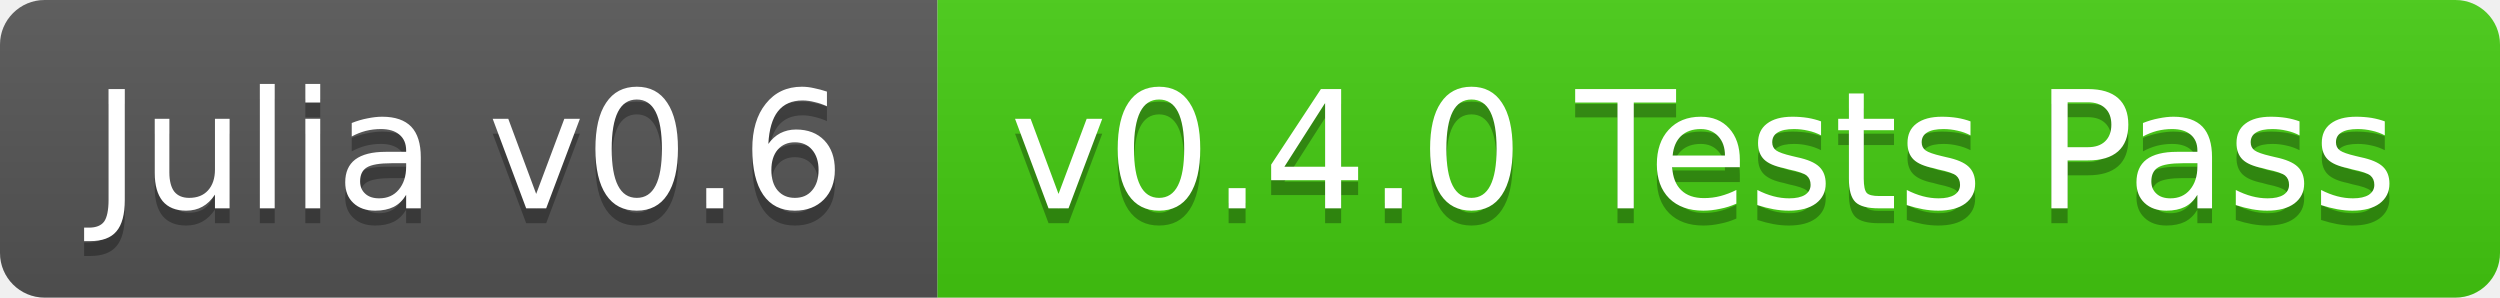
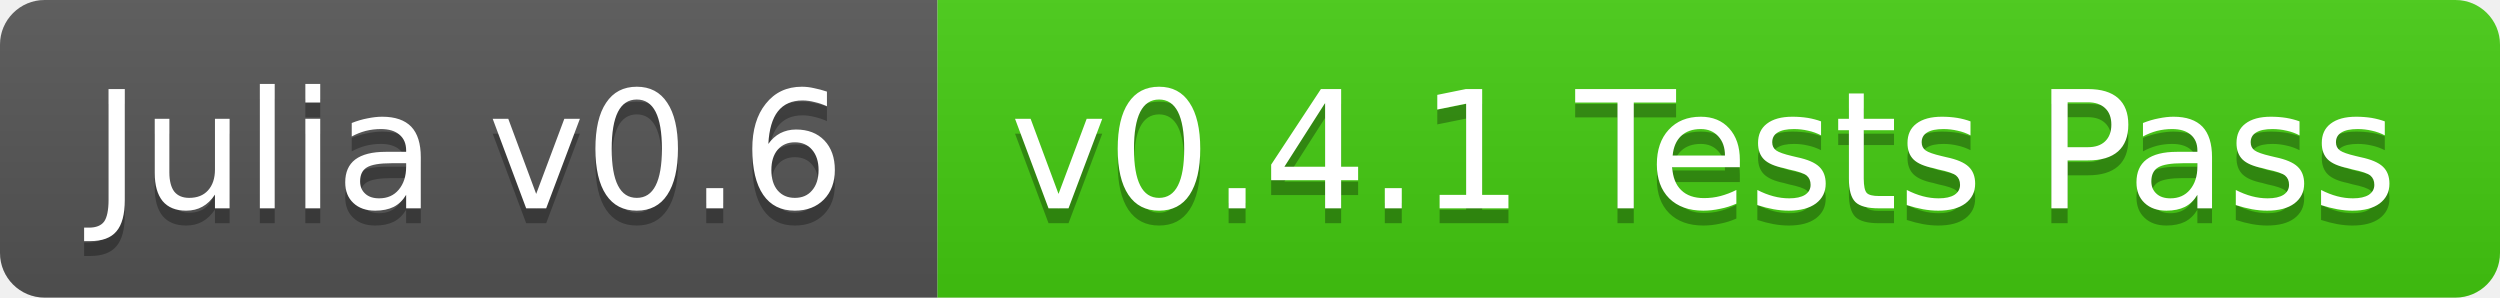
<svg xmlns="http://www.w3.org/2000/svg" width="168" height="20">
  <linearGradient id="b" x2="0" y2="100%">
    <stop offset="0" stop-color="#bbb" stop-opacity=".1" />
    <stop offset="1" stop-opacity=".1" />
  </linearGradient>
  <clipPath id="a">
    <rect width="168" height="20" rx="3" fill="#fff" />
  </clipPath>
  <g clip-path="url(#a)">
    <path fill="#555" d="M0 0h63v20H0z" />
    <path fill="#4c1" d="M63 0h105v20H63z" />
    <path fill="url(#b)" d="M0 0h168v20H0z" />
  </g>
  <g fill="#fff" text-anchor="middle" font-family="DejaVu Sans,Verdana,Geneva,sans-serif" font-size="11">
    <text x="31.5" y="15" fill="#010101" fill-opacity=".3">Julia v0.6</text>
    <text x="31.5" y="14">Julia v0.6</text>
-     <text x="114.5" y="15" fill="#010101" fill-opacity=".3">v0.4.0 Tests Pass</text>
-     <text x="114.5" y="14">v0.4.0 Tests Pass</text>
+     <text x="114.5" y="15" fill="#010101" fill-opacity=".3">v0.4.1 Tests Pass</text>
+     <text x="114.5" y="14">v0.4.1 Tests Pass</text>
  </g>
</svg>
